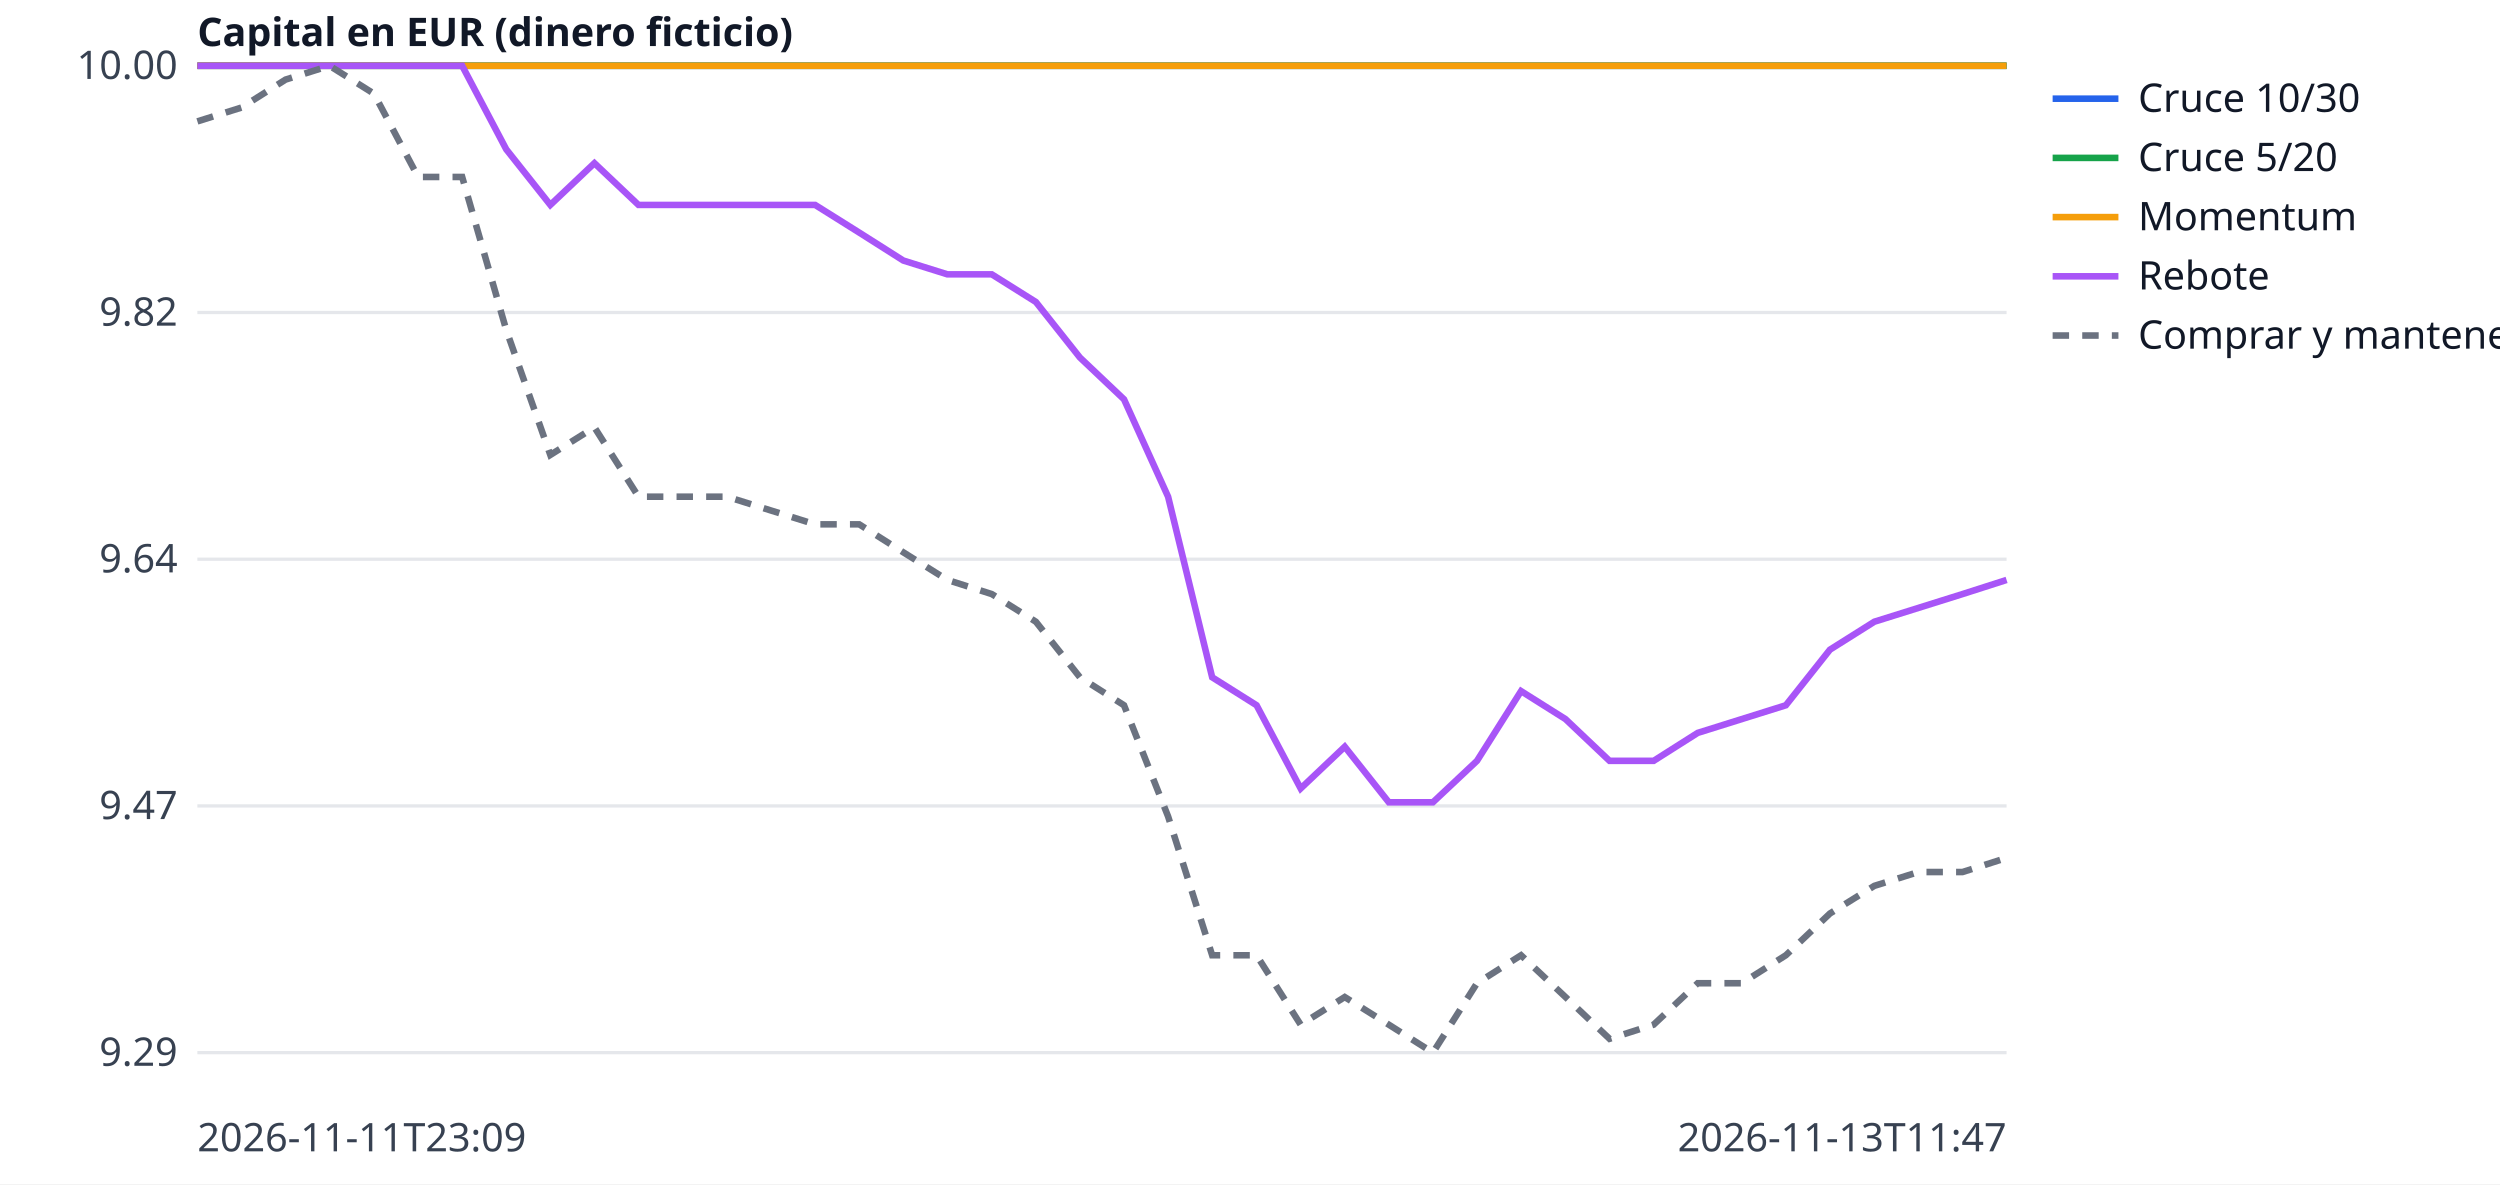
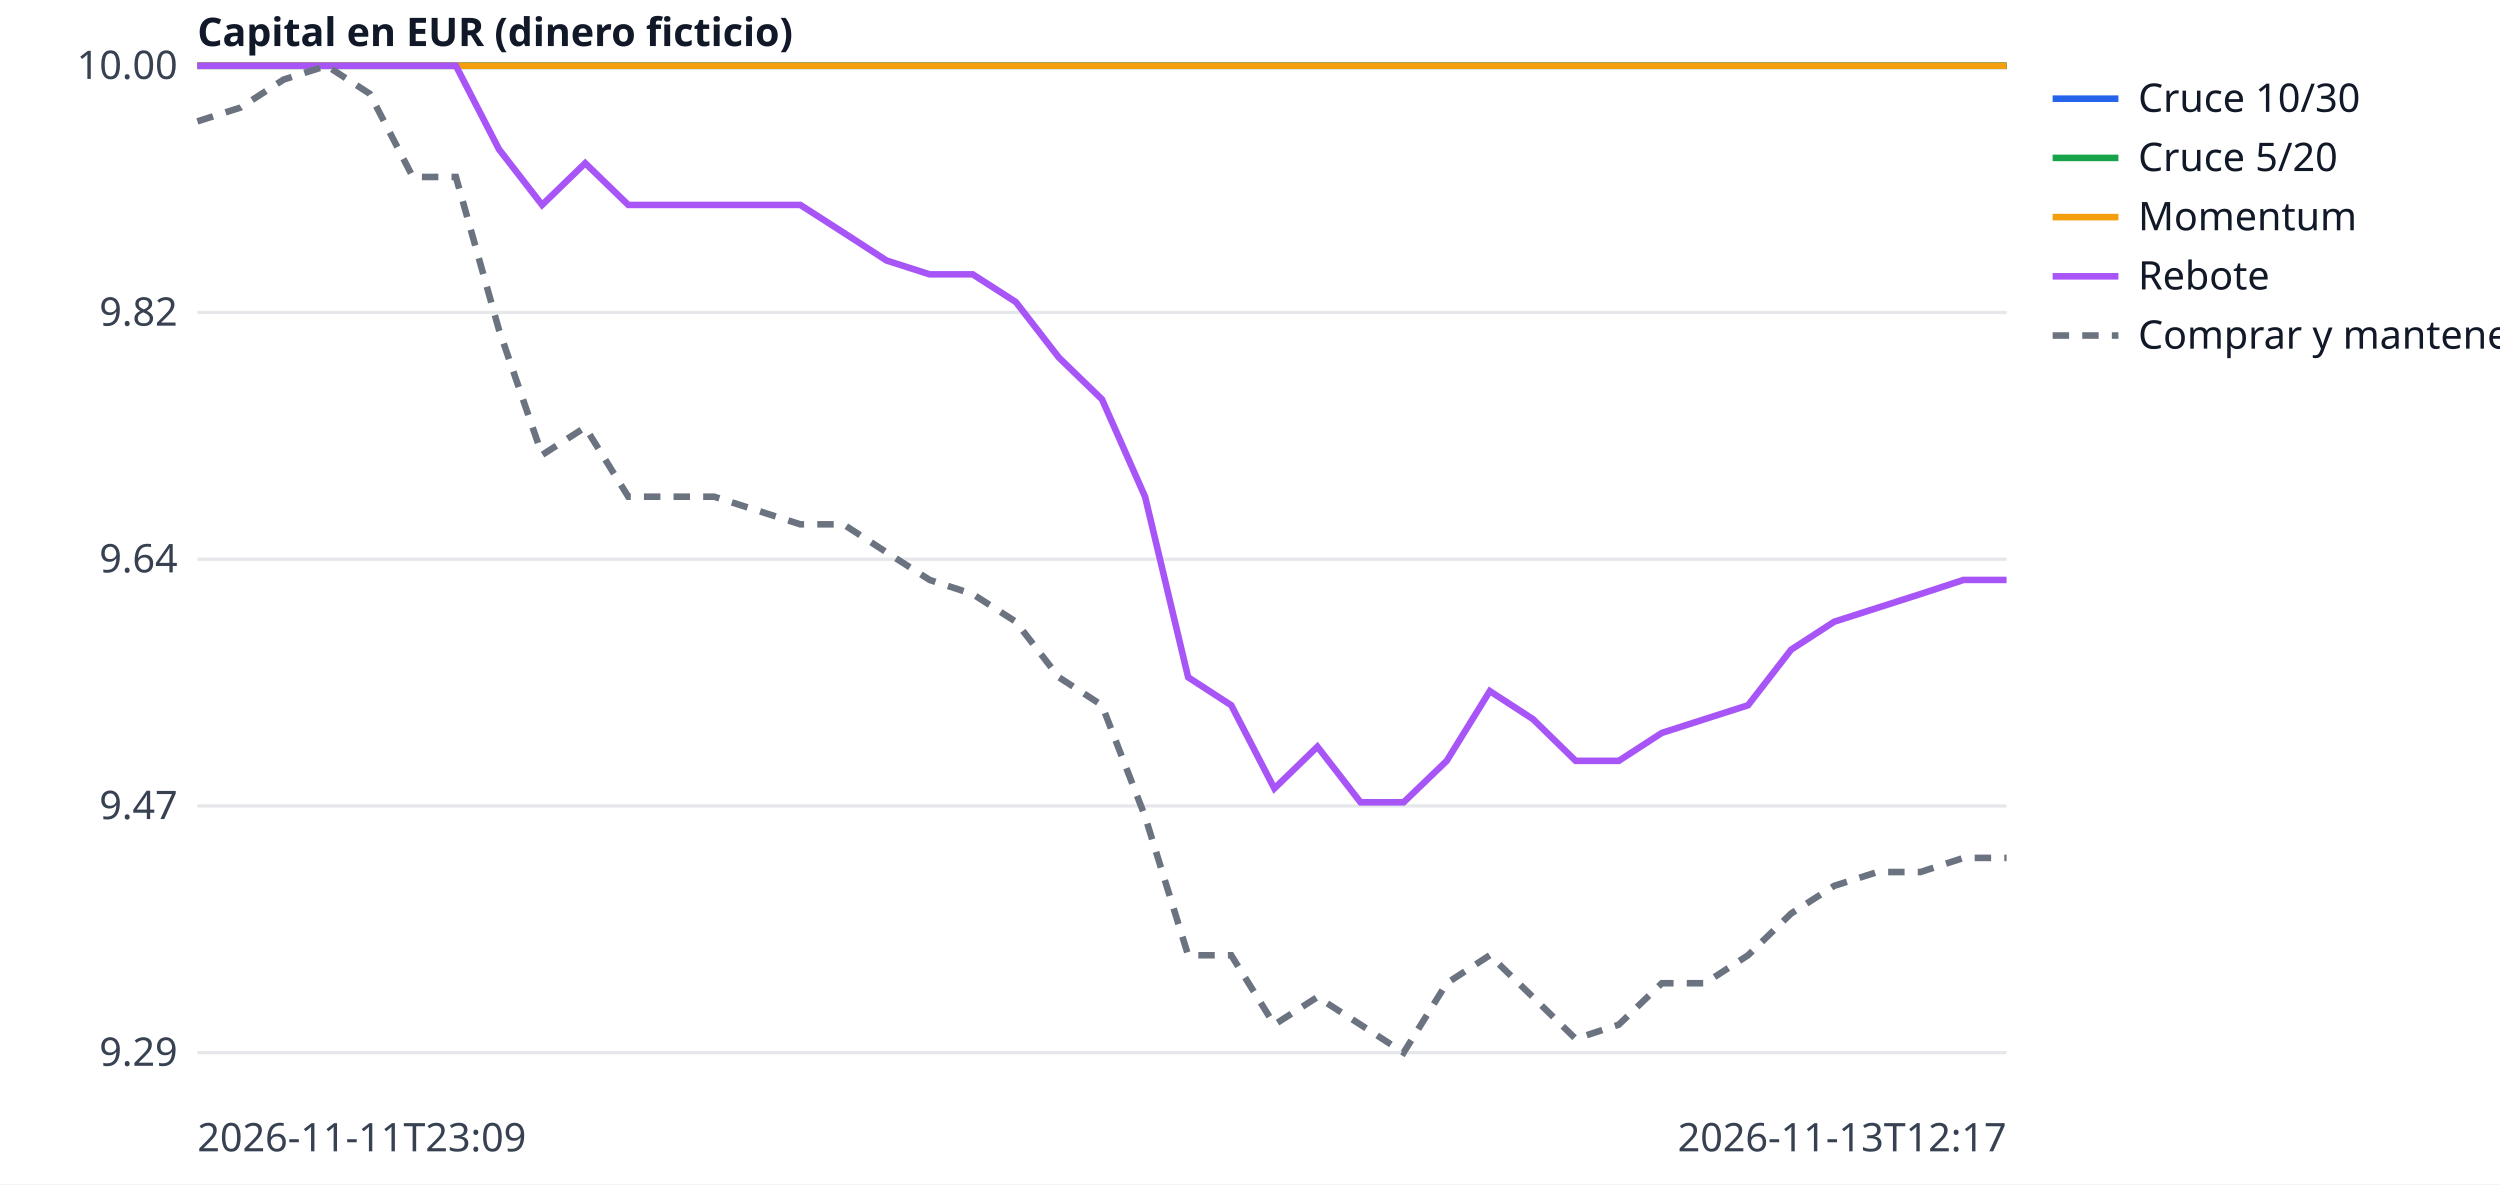
<svg xmlns="http://www.w3.org/2000/svg" width="760" height="360" viewBox="0 0 760 360" font-family="sans-serif" font-size="12">
  <rect width="760" height="360" fill="white" />
  <line x1="60" x2="610" y1="320.0" y2="320.0" stroke="#e5e7eb" />
  <text x="54" y="324.0" text-anchor="end" fill="#374151">9.29</text>
  <line x1="60" x2="610" y1="245.0" y2="245.0" stroke="#e5e7eb" />
  <text x="54" y="249.0" text-anchor="end" fill="#374151">9.47</text>
  <line x1="60" x2="610" y1="170.0" y2="170.0" stroke="#e5e7eb" />
  <text x="54" y="174.0" text-anchor="end" fill="#374151">9.64</text>
  <line x1="60" x2="610" y1="95.0" y2="95.0" stroke="#e5e7eb" />
  <text x="54" y="99.0" text-anchor="end" fill="#374151">9.82</text>
  <line x1="60" x2="610" y1="20.0" y2="20.0" stroke="#e5e7eb" />
  <text x="54" y="24.0" text-anchor="end" fill="#374151">10.00</text>
  <text x="60" y="350" fill="#374151">2026-11-11T23:09</text>
-   <text x="610" y="350" text-anchor="end" fill="#374151">2026-11-13T11:47</text>
+   <text x="610" y="350" text-anchor="end" fill="#374151">2026-11-13T12:17</text>
  <text x="60" y="14" fill="#111827" font-weight="bold">Capital en EUR (dinero ficticio)</text>
-   <polyline points="60.0,20.0 73.4,20.0 86.8,20.0 100.2,20.0 113.7,20.0 127.1,20.0 140.5,20.0 153.9,20.0 167.3,20.0 180.7,20.0 194.1,20.0 207.6,20.0 221.0,20.0 234.4,20.0 247.8,20.0 261.2,20.0 274.6,20.0 288.0,20.0 301.5,20.0 314.9,20.0 328.3,20.0 341.7,20.0 355.1,20.0 368.5,20.0 382.0,20.0 395.4,20.0 408.8,20.0 422.2,20.0 435.6,20.0 449.0,20.0 462.4,20.0 475.9,20.0 489.3,20.0 502.7,20.0 516.1,20.0 529.5,20.0 542.9,20.0 556.3,20.0 569.8,20.0 583.2,20.0 596.6,20.0 610.0,20.0" fill="none" stroke="#2563eb" stroke-width="2" />
+   <polyline points="60.0,20.0 73.1,20.0 86.2,20.0 99.3,20.0 112.4,20.0 125.5,20.0 138.6,20.0 151.7,20.0 164.8,20.0 177.9,20.0 191.0,20.0 204.0,20.0 217.1,20.0 230.2,20.0 243.3,20.0 256.4,20.0 269.5,20.0 282.6,20.0 295.7,20.0 308.8,20.0 321.9,20.0 335.0,20.0 348.1,20.0 361.2,20.0 374.3,20.0 387.4,20.0 400.5,20.0 413.6,20.0 426.7,20.0 439.8,20.0 452.9,20.0 466.0,20.0 479.0,20.0 492.1,20.0 505.2,20.0 518.3,20.0 531.4,20.0 544.5,20.0 557.6,20.0 570.7,20.0 583.8,20.0 596.9,20.0 610.0,20.0" fill="none" stroke="#2563eb" stroke-width="2" />
  <line x1="624" x2="644" y1="30" y2="30" stroke="#2563eb" stroke-width="2" />
  <text x="650" y="34" fill="#111827">Cruce 10/30</text>
-   <polyline points="60.0,20.0 73.4,20.0 86.8,20.0 100.2,20.0 113.7,20.0 127.1,20.0 140.5,20.0 153.9,20.0 167.3,20.0 180.7,20.0 194.1,20.0 207.6,20.0 221.0,20.0 234.4,20.0 247.8,20.0 261.2,20.0 274.6,20.0 288.0,20.0 301.5,20.0 314.9,20.0 328.3,20.0 341.7,20.0 355.1,20.0 368.5,20.0 382.0,20.0 395.4,20.0 408.8,20.0 422.2,20.0 435.6,20.0 449.0,20.0 462.4,20.0 475.9,20.0 489.3,20.0 502.7,20.0 516.1,20.0 529.5,20.0 542.9,20.0 556.3,20.0 569.8,20.0 583.2,20.0 596.6,20.0 610.0,20.0" fill="none" stroke="#16a34a" stroke-width="2" />
+   <polyline points="60.0,20.0 73.1,20.0 86.2,20.0 99.3,20.0 112.4,20.0 125.5,20.0 138.6,20.0 151.7,20.0 164.8,20.0 177.9,20.0 191.0,20.0 204.0,20.0 217.1,20.0 230.2,20.0 243.3,20.0 256.4,20.0 269.5,20.0 282.6,20.0 295.7,20.0 308.8,20.0 321.9,20.0 335.0,20.0 348.1,20.0 361.2,20.0 374.3,20.0 387.4,20.0 400.5,20.0 413.6,20.0 426.7,20.0 439.8,20.0 452.9,20.0 466.0,20.0 479.0,20.0 492.1,20.0 505.2,20.0 518.3,20.0 531.4,20.0 544.5,20.0 557.6,20.0 570.7,20.0 583.8,20.0 596.9,20.0 610.0,20.0" fill="none" stroke="#16a34a" stroke-width="2" />
  <line x1="624" x2="644" y1="48" y2="48" stroke="#16a34a" stroke-width="2" />
  <text x="650" y="52" fill="#111827">Cruce 5/20</text>
-   <polyline points="60.0,20.0 73.4,20.0 86.8,20.0 100.2,20.0 113.7,20.0 127.1,20.0 140.5,20.0 153.9,20.0 167.3,20.0 180.7,20.0 194.1,20.0 207.6,20.0 221.0,20.0 234.4,20.0 247.8,20.0 261.2,20.0 274.6,20.0 288.0,20.0 301.5,20.0 314.9,20.0 328.3,20.0 341.7,20.0 355.1,20.0 368.5,20.0 382.0,20.0 395.4,20.0 408.8,20.0 422.2,20.0 435.6,20.0 449.0,20.0 462.4,20.0 475.9,20.0 489.3,20.0 502.7,20.0 516.1,20.0 529.5,20.0 542.9,20.0 556.3,20.0 569.8,20.0 583.2,20.0 596.6,20.0 610.0,20.0" fill="none" stroke="#f59e0b" stroke-width="2" />
+   <polyline points="60.0,20.0 73.1,20.0 86.2,20.0 99.3,20.0 112.4,20.0 125.5,20.0 138.6,20.0 151.7,20.0 164.8,20.0 177.9,20.0 191.0,20.0 204.0,20.0 217.1,20.0 230.2,20.0 243.3,20.0 256.4,20.0 269.5,20.0 282.6,20.0 295.7,20.0 308.8,20.0 321.9,20.0 335.0,20.0 348.1,20.0 361.2,20.0 374.3,20.0 387.4,20.0 400.5,20.0 413.6,20.0 426.7,20.0 439.8,20.0 452.9,20.0 466.0,20.0 479.0,20.0 492.1,20.0 505.2,20.0 518.3,20.0 531.4,20.0 544.5,20.0 557.6,20.0 570.7,20.0 583.8,20.0 596.9,20.0 610.0,20.0" fill="none" stroke="#f59e0b" stroke-width="2" />
  <line x1="624" x2="644" y1="66" y2="66" stroke="#f59e0b" stroke-width="2" />
  <text x="650" y="70" fill="#111827">Momentum</text>
-   <polyline points="60.0,20.0 73.4,20.0 86.8,20.0 100.2,20.0 113.7,20.0 127.1,20.0 140.5,20.0 153.9,45.4 167.3,62.3 180.7,49.6 194.1,62.3 207.6,62.3 221.0,62.3 234.4,62.3 247.8,62.3 261.2,70.7 274.6,79.2 288.0,83.4 301.5,83.4 314.9,91.8 328.3,108.7 341.7,121.4 355.1,151.0 368.5,205.9 382.0,214.4 395.4,239.7 408.8,227.0 422.2,243.9 435.6,243.9 449.0,231.3 462.4,210.1 475.9,218.6 489.3,231.3 502.7,231.3 516.1,222.8 529.5,218.6 542.9,214.4 556.3,197.5 569.8,189.0 583.2,184.8 596.6,180.6 610.0,176.3" fill="none" stroke="#a855f7" stroke-width="2" />
+   <polyline points="60.0,20.0 73.1,20.0 86.2,20.0 99.3,20.0 112.4,20.0 125.5,20.0 138.6,20.0 151.7,45.4 164.8,62.3 177.9,49.6 191.0,62.3 204.0,62.3 217.1,62.3 230.2,62.3 243.3,62.3 256.4,70.7 269.5,79.2 282.6,83.4 295.7,83.4 308.8,91.8 321.9,108.7 335.0,121.4 348.1,151.0 361.2,205.9 374.3,214.4 387.4,239.7 400.5,227.0 413.6,243.9 426.7,243.9 439.8,231.3 452.9,210.1 466.0,218.6 479.0,231.3 492.1,231.3 505.2,222.8 518.3,218.6 531.4,214.4 544.5,197.5 557.6,189.0 570.7,184.8 583.8,180.6 596.9,176.3 610.0,176.3" fill="none" stroke="#a855f7" stroke-width="2" />
  <line x1="624" x2="644" y1="84" y2="84" stroke="#a855f7" stroke-width="2" />
  <text x="650" y="88" fill="#111827">Rebote</text>
-   <polyline points="60.0,36.9 73.4,32.7 86.8,24.2 100.2,20.0 113.7,28.5 127.1,53.8 140.5,53.8 153.9,100.3 167.3,138.3 180.7,129.9 194.1,151.0 207.6,151.0 221.0,151.0 234.4,155.2 247.8,159.4 261.2,159.4 274.6,167.9 288.0,176.3 301.5,180.6 314.9,189.0 328.3,205.9 341.7,214.4 355.1,248.2 368.5,290.4 382.0,290.4 395.4,311.5 408.8,303.1 422.2,311.5 435.6,320.0 449.0,298.9 462.4,290.4 475.9,303.1 489.3,315.8 502.7,311.5 516.1,298.9 529.5,298.9 542.9,290.4 556.3,277.7 569.8,269.3 583.2,265.1 596.6,265.1 610.0,260.8" fill="none" stroke="#6b7280" stroke-width="2" stroke-dasharray="5 4" />
+   <polyline points="60.0,36.9 73.1,32.7 86.2,24.2 99.3,20.0 112.4,28.5 125.5,53.8 138.6,53.8 151.7,100.3 164.8,138.3 177.9,129.9 191.0,151.0 204.0,151.0 217.1,151.0 230.2,155.2 243.3,159.4 256.4,159.4 269.5,167.9 282.6,176.3 295.7,180.6 308.8,189.0 321.9,205.9 335.0,214.4 348.1,248.2 361.2,290.4 374.3,290.4 387.4,311.5 400.5,303.1 413.6,311.5 426.7,320.0 439.8,298.9 452.9,290.4 466.0,303.1 479.0,315.8 492.1,311.5 505.2,298.9 518.3,298.9 531.4,290.4 544.5,277.7 557.6,269.3 570.7,265.1 583.8,265.1 596.9,260.8 610.0,260.8" fill="none" stroke="#6b7280" stroke-width="2" stroke-dasharray="5 4" />
  <line x1="624" x2="644" y1="102" y2="102" stroke="#6b7280" stroke-width="2" stroke-dasharray="5 4" />
  <text x="650" y="106" fill="#111827">Comprar y mantener</text>
</svg>
